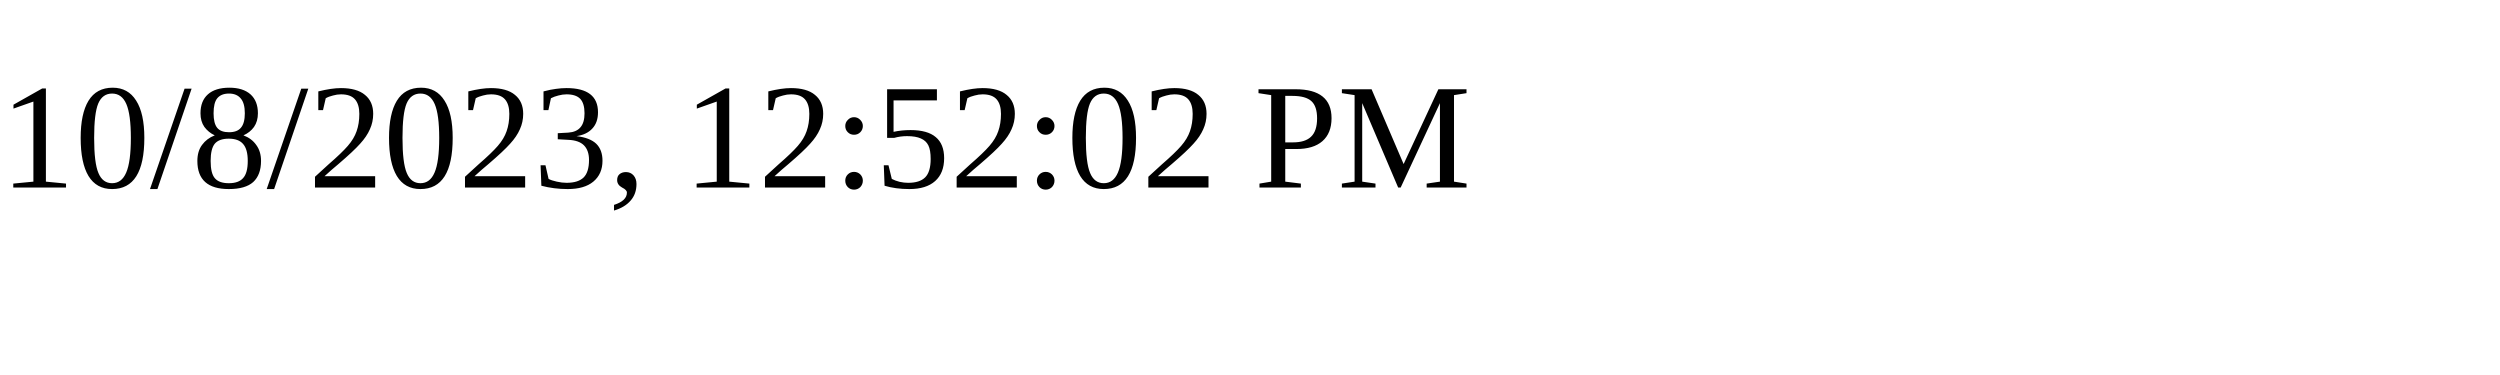
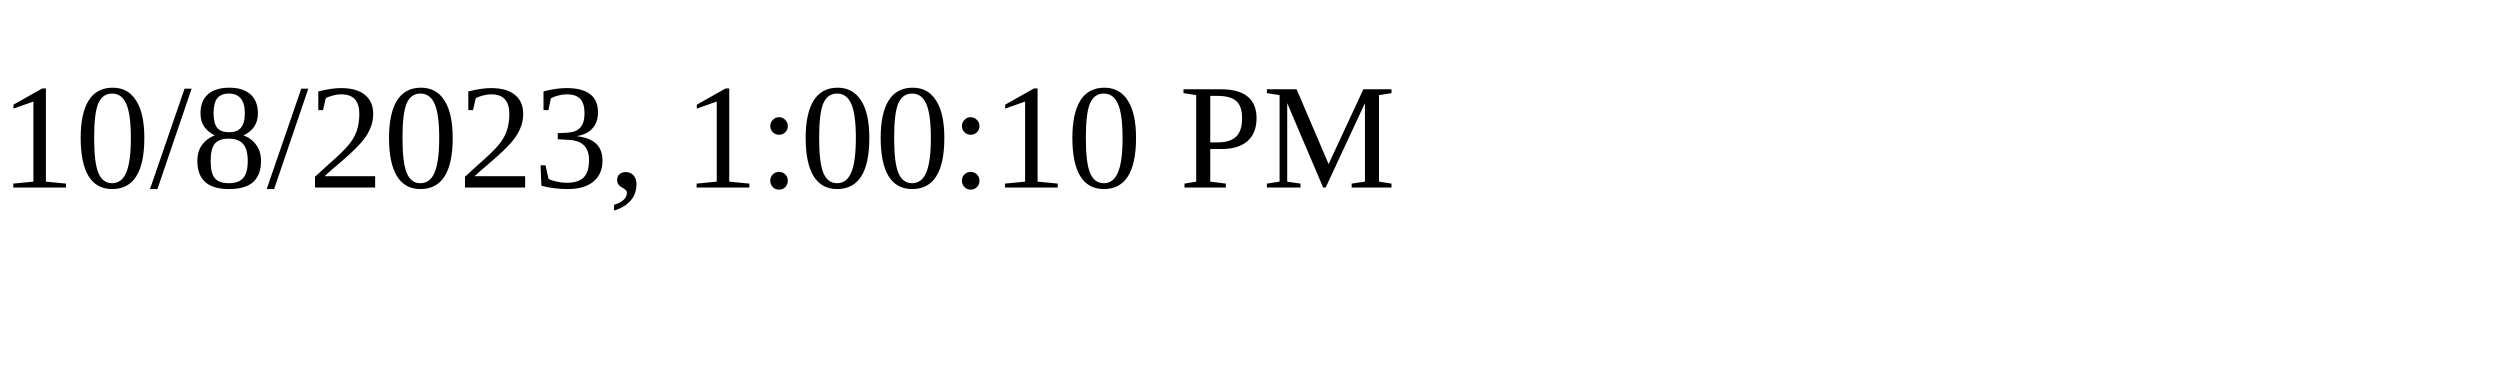
<svg xmlns="http://www.w3.org/2000/svg" height="30" width="200">
-   <text x="0" y="15">10/8/2023, 12:52:02 PM</text>
+   <text x="0" y="15">10/8/2023, 1:00:10 PM</text>
</svg>
